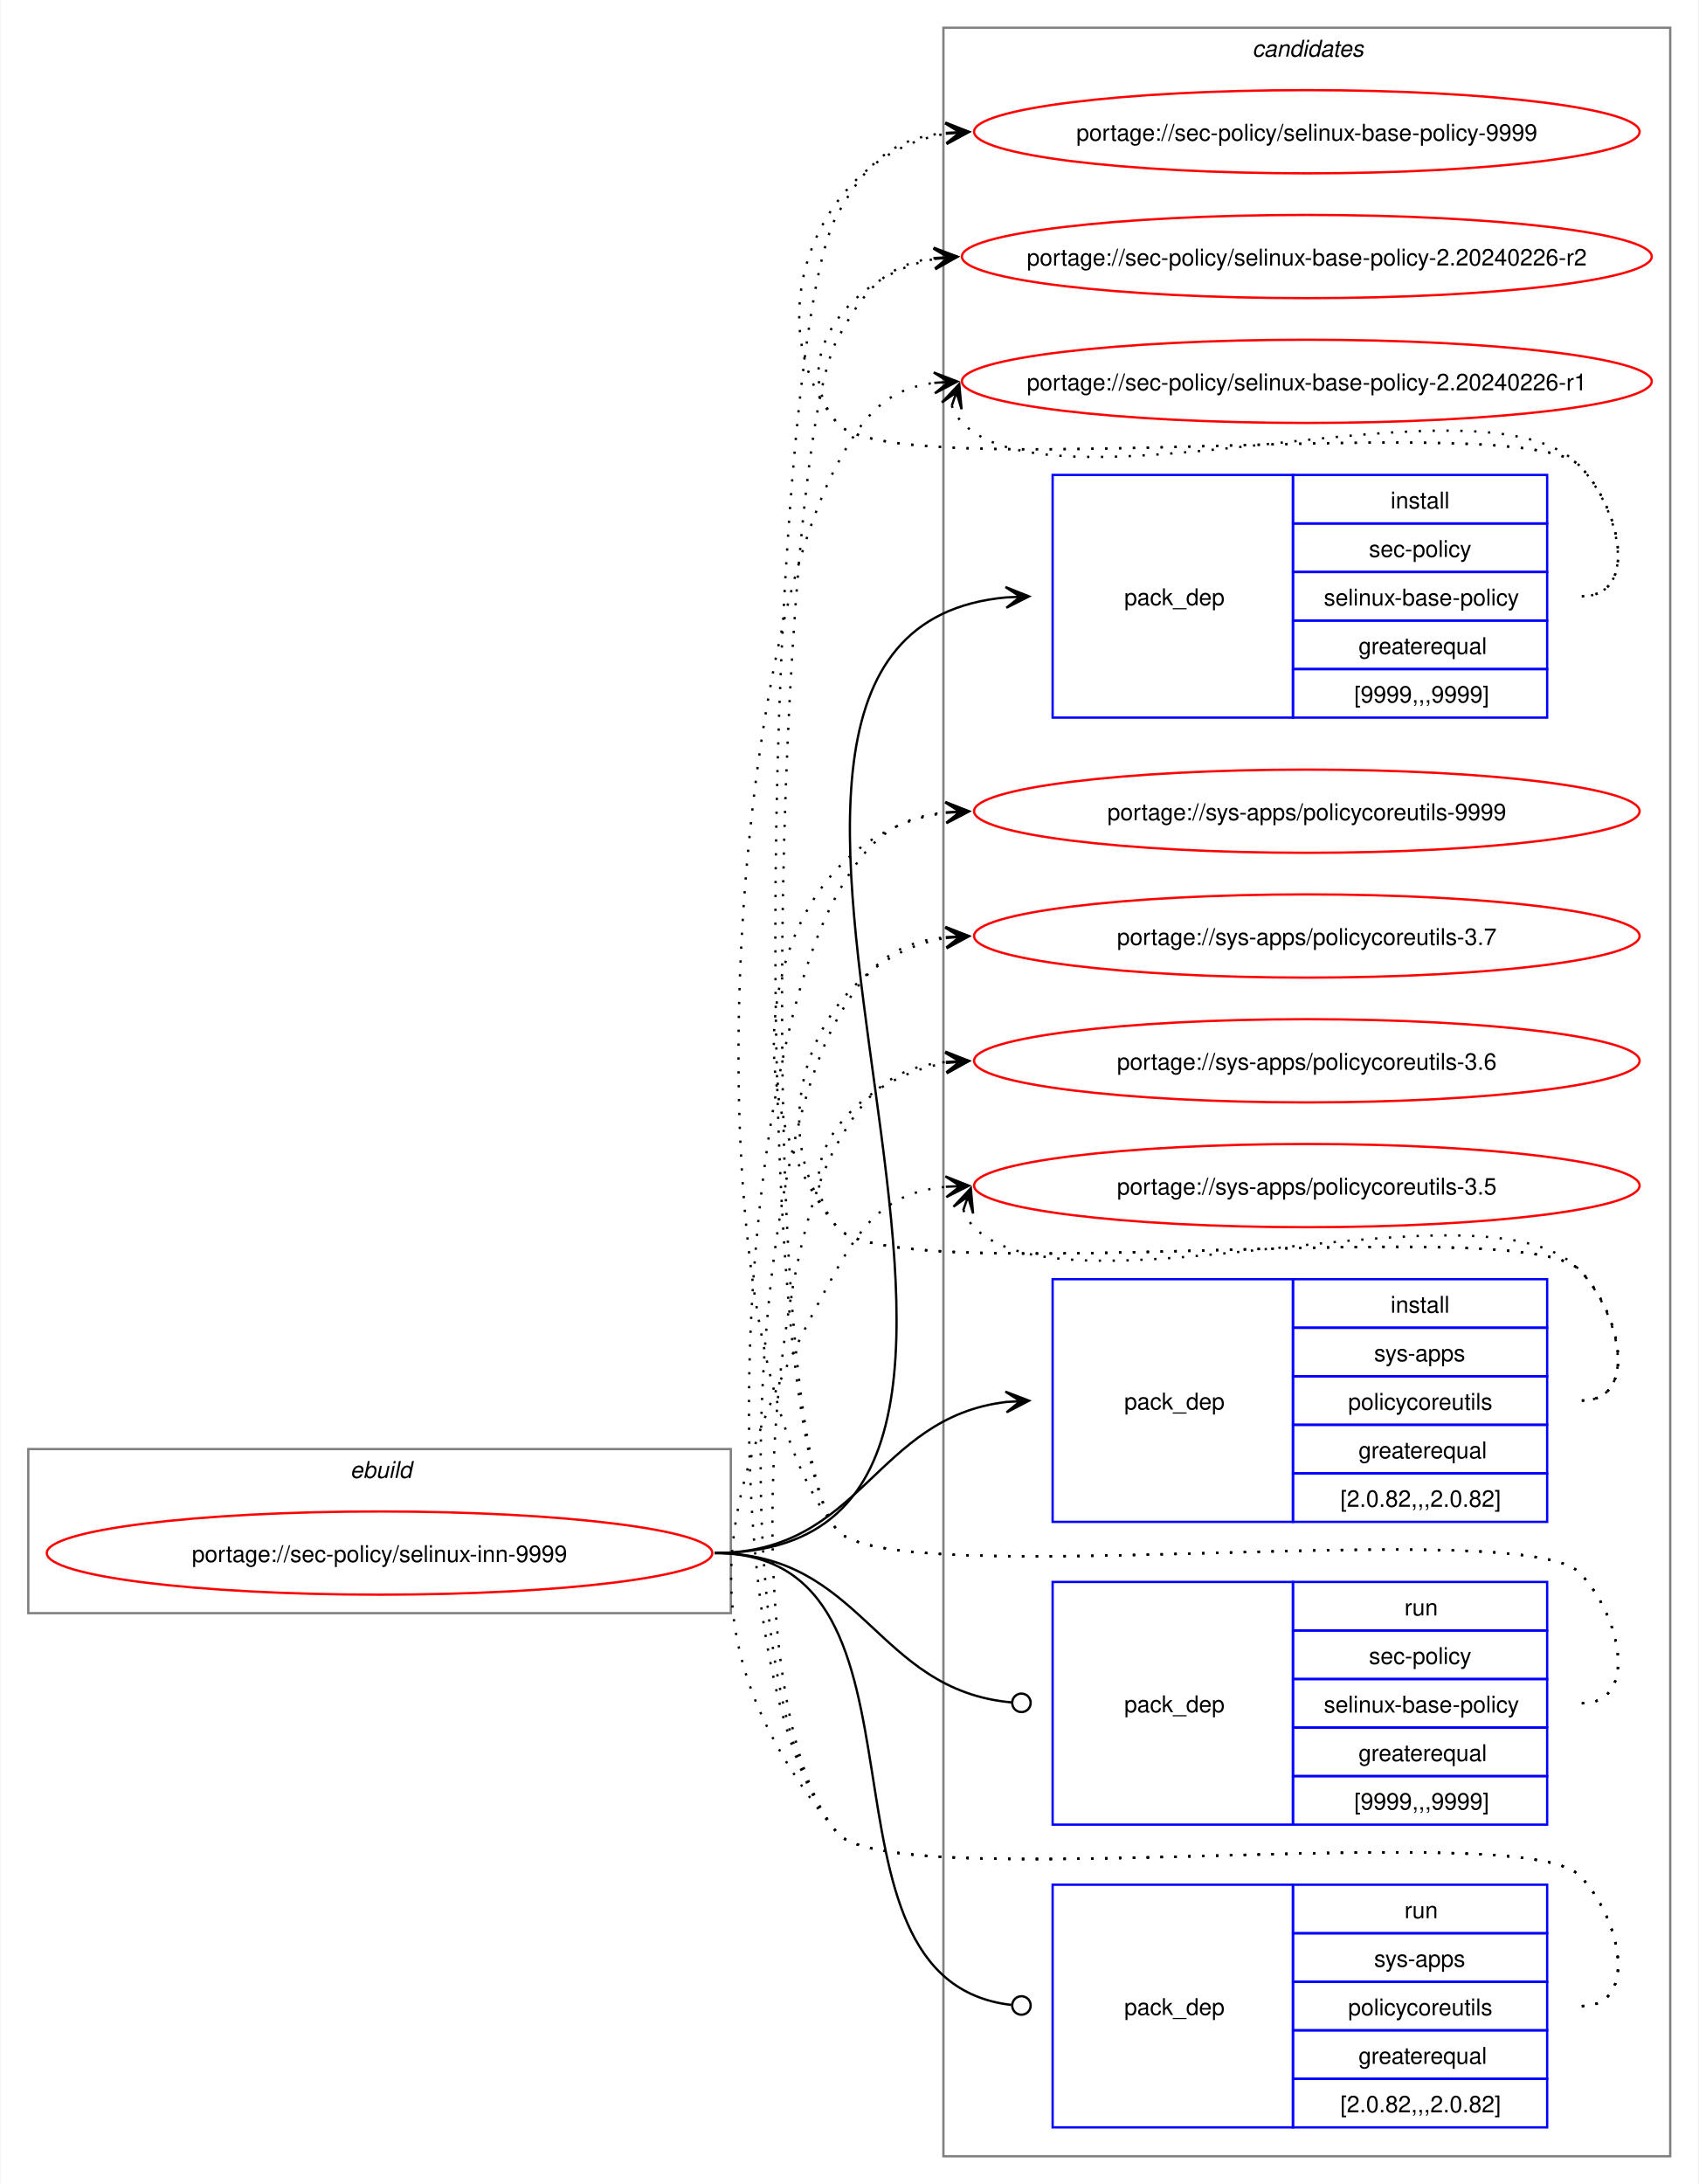
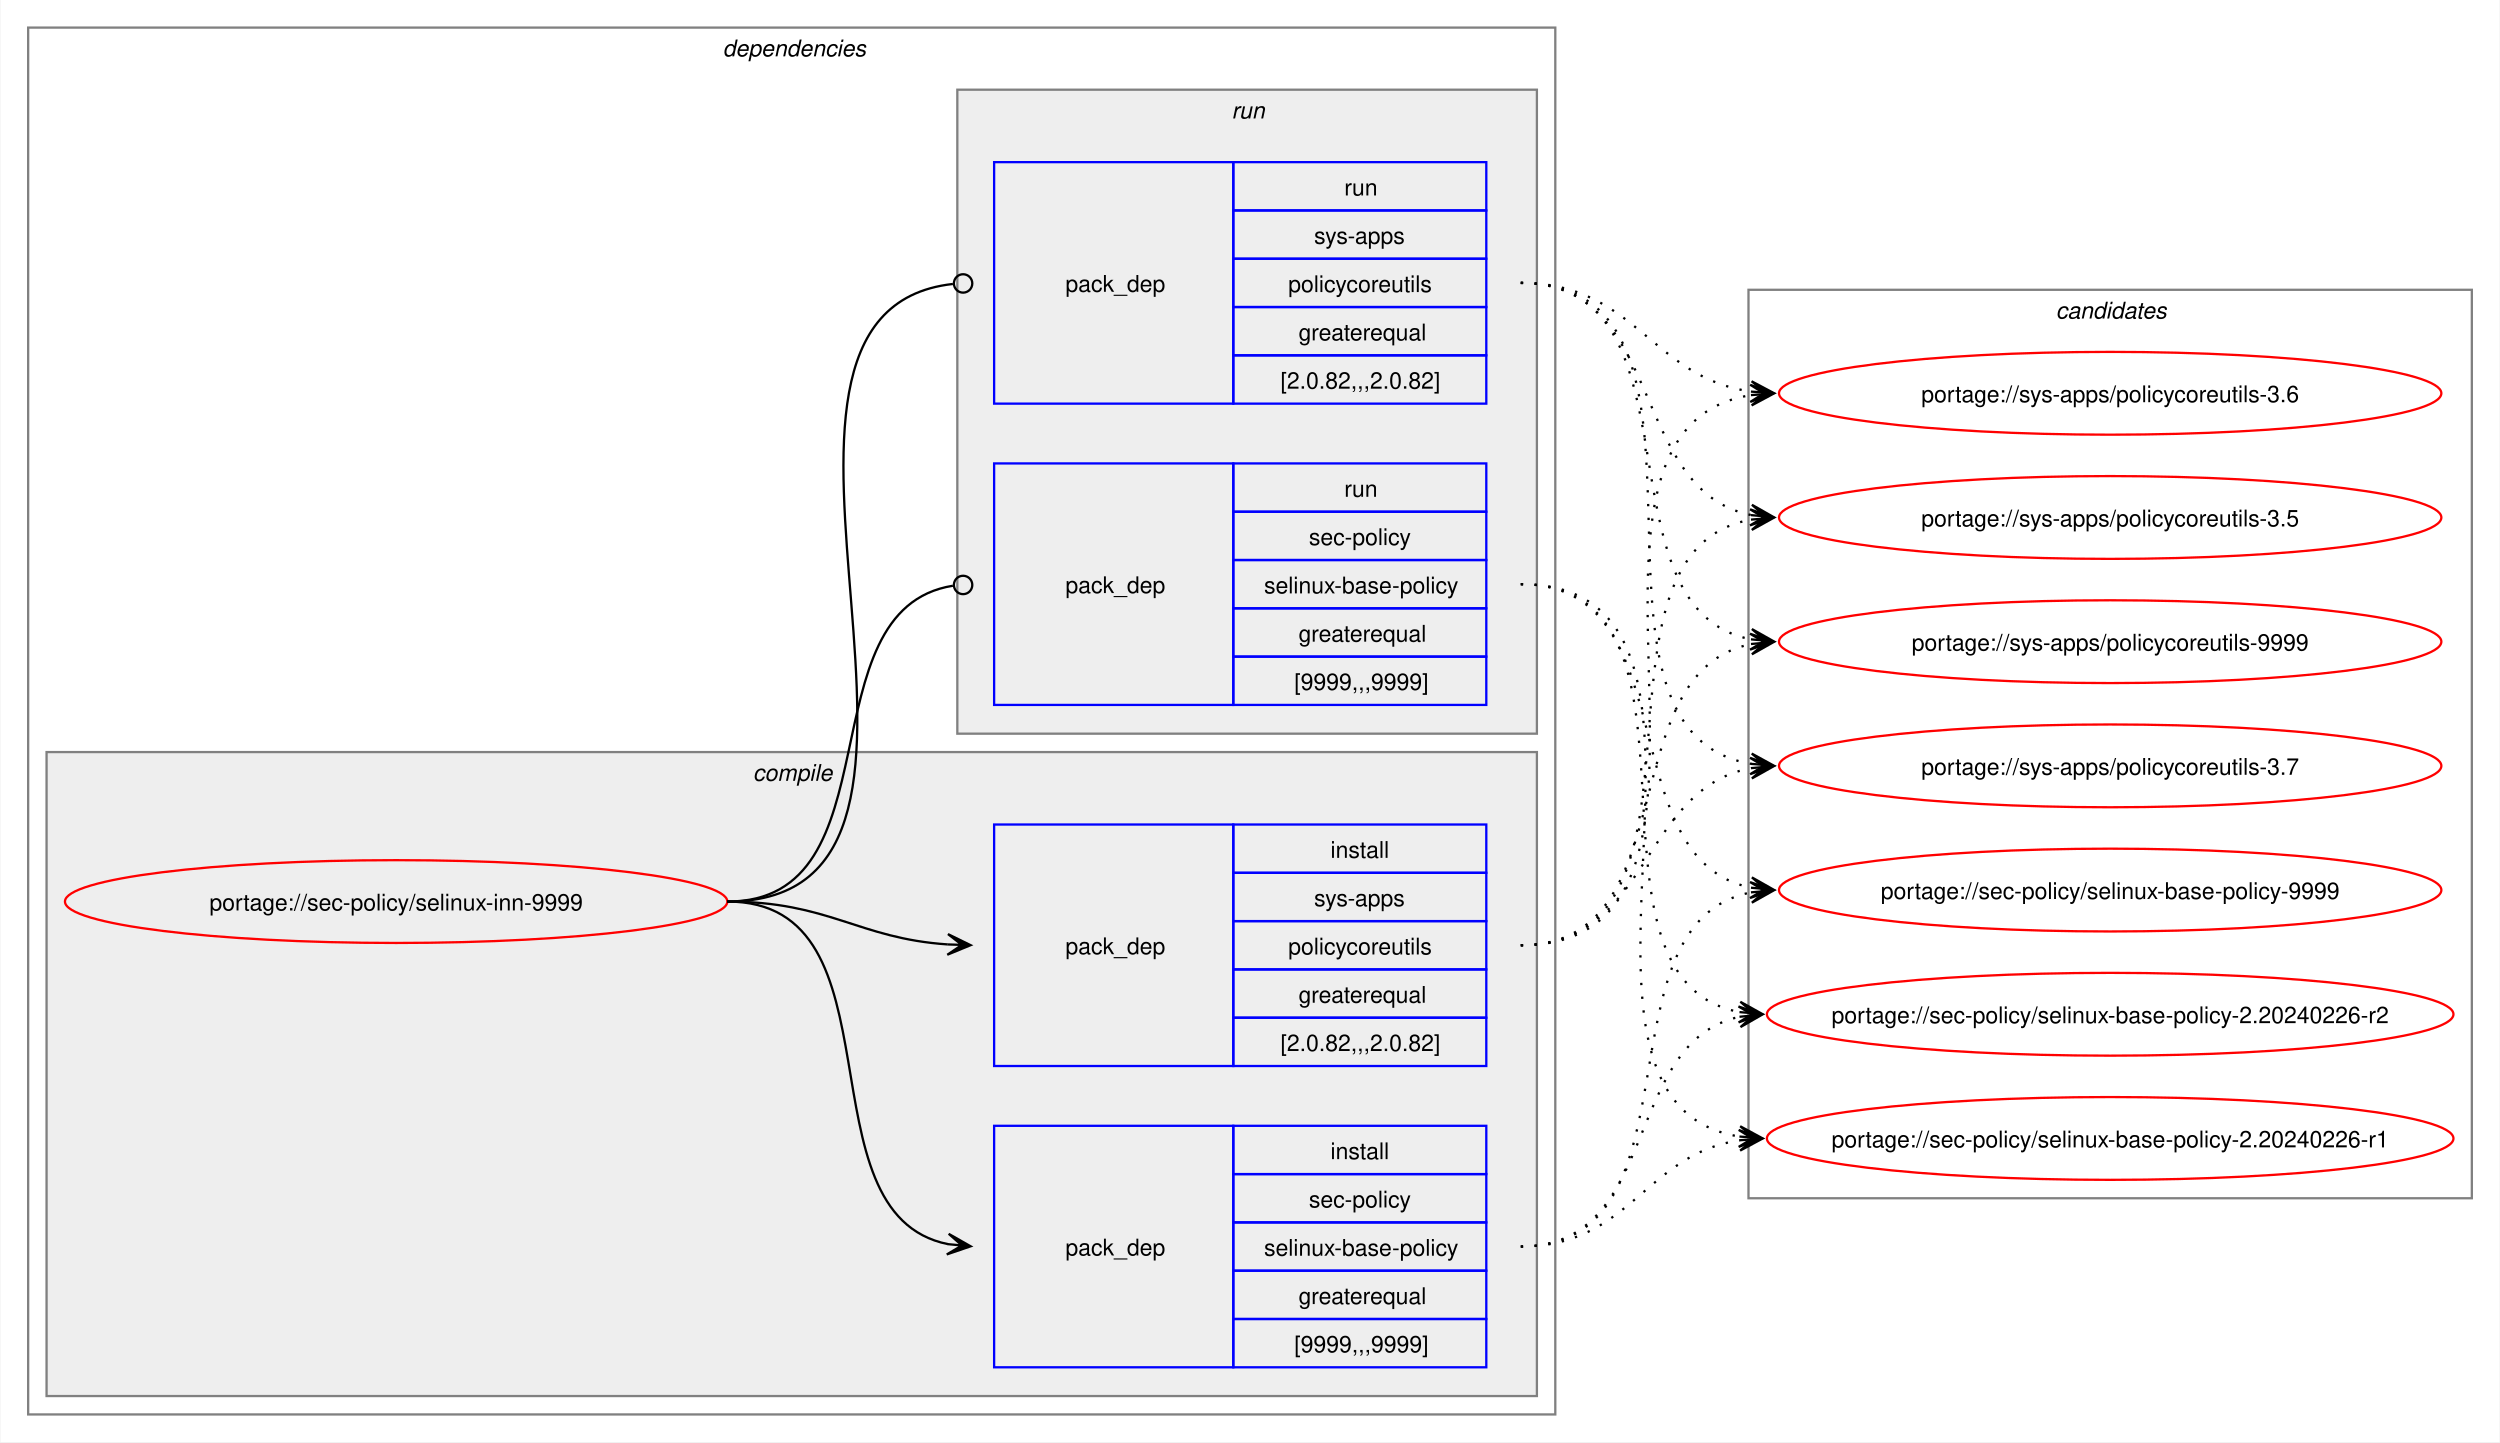
- <svg xmlns="http://www.w3.org/2000/svg" xmlns:xlink="http://www.w3.org/1999/xlink" width="735pt" height="945pt" viewBox="0.00 0.00 734.51 945.00">
-   <g id="graph0" class="graph" transform="scale(1 1) rotate(0) translate(4 941)">
-     <polygon fill="white" stroke="none" points="-4,4 -4,-941 730.51,-941 730.51,4 -4,4" />
-     <g id="clust1" class="cluster">
-       <polygon fill="none" stroke="gray" points="8,-243 8,-314 312,-314 312,-243 8,-243" />
-       <text text-anchor="start" x="147.25" y="-301.5" font-family="Helvetica,sans-Serif" font-style="italic" font-size="10.00">ebuild</text>
+ <svg xmlns="http://www.w3.org/2000/svg" xmlns:xlink="http://www.w3.org/1999/xlink" width="1087pt" height="627pt" viewBox="0.00 0.00 1086.51 627.00">
+   <g id="graph0" class="graph" transform="scale(1 1) rotate(0) translate(4 623)">
+     <polygon fill="white" stroke="none" points="-4,4 -4,-623 1082.51,-623 1082.51,4 -4,4" />
+     <g id="clust2" class="cluster">
+       <polygon fill="none" stroke="gray" points="8,-8 8,-611 672,-611 672,-8 8,-8" />
+       <text text-anchor="start" x="310" y="-598.5" font-family="Helvetica,sans-Serif" font-style="italic" font-size="10.00">dependencies</text>
+     </g>
+     <g id="clust3" class="cluster">
+       <polygon fill="#eeeeee" stroke="gray" points="16,-16 16,-296 664,-296 664,-16 16,-16" />
+       <text text-anchor="start" x="323.12" y="-283.5" font-family="Helvetica,sans-Serif" font-style="italic" font-size="10.00">compile</text>
+     </g>
+     <g id="clust7" class="cluster">
+       <polygon fill="#eeeeee" stroke="gray" points="412,-304 412,-584 664,-584 664,-304 412,-304" />
+       <text text-anchor="start" x="531.25" y="-571.5" font-family="Helvetica,sans-Serif" font-style="italic" font-size="10.00">run</text>
    </g>
    <g id="clust10" class="cluster">
-       <polygon fill="none" stroke="gray" points="404,-8 404,-929 718.51,-929 718.51,-8 404,-8" />
-       <text text-anchor="start" x="537.63" y="-916.5" font-family="Helvetica,sans-Serif" font-style="italic" font-size="10.00">candidates</text>
+       <polygon fill="none" stroke="gray" points="756,-102 756,-497 1070.51,-497 1070.51,-102 756,-102" />
+       <text text-anchor="start" x="889.63" y="-484.5" font-family="Helvetica,sans-Serif" font-style="italic" font-size="10.00">candidates</text>
    </g>
    <g id="node1" class="node">
      <g id="a_node1">
        <a xlink:href="../sec-policy/selinux-inn-9999.svg" xlink:title="portage://sec-policy/selinux-inn-9999">
-           <ellipse fill="none" stroke="red" cx="160" cy="-269" rx="144" ry="18" />
-           <text text-anchor="middle" x="160" y="-265.12" font-family="Helvetica,sans-Serif" font-size="10.00">portage://sec-policy/selinux-inn-9999</text>
+           <ellipse fill="none" stroke="red" cx="168" cy="-231" rx="144" ry="18" />
+           <text text-anchor="middle" x="168" y="-227.12" font-family="Helvetica,sans-Serif" font-size="10.00">portage://sec-policy/selinux-inn-9999</text>
        </a>
      </g>
    </g>
    <g id="node2" class="node">
-       <polygon fill="none" stroke="blue" points="451.26,-630.5 451.26,-735.5 555.26,-735.5 555.26,-630.5 451.26,-630.5" />
-       <text text-anchor="start" x="482.26" y="-679.12" font-family="Helvetica,sans-Serif" font-size="10.00">pack_dep</text>
-       <polygon fill="none" stroke="blue" points="555.26,-714.5 555.26,-735.5 665.26,-735.5 665.26,-714.5 555.26,-714.5" />
-       <text text-anchor="start" x="597.51" y="-721" font-family="Helvetica,sans-Serif" font-size="10.00">install</text>
-       <polygon fill="none" stroke="blue" points="555.26,-693.5 555.26,-714.5 665.26,-714.5 665.26,-693.5 555.26,-693.5" />
-       <text text-anchor="start" x="588.13" y="-700" font-family="Helvetica,sans-Serif" font-size="10.00">sec-policy</text>
-       <polygon fill="none" stroke="blue" points="555.26,-672.5 555.26,-693.5 665.26,-693.5 665.26,-672.5 555.26,-672.5" />
-       <text text-anchor="start" x="568.63" y="-679" font-family="Helvetica,sans-Serif" font-size="10.00">selinux-base-policy</text>
-       <polygon fill="none" stroke="blue" points="555.26,-651.5 555.26,-672.5 665.26,-672.5 665.26,-651.5 555.26,-651.5" />
-       <text text-anchor="start" x="583.63" y="-658" font-family="Helvetica,sans-Serif" font-size="10.00">greaterequal</text>
-       <polygon fill="none" stroke="blue" points="555.26,-630.5 555.26,-651.5 665.26,-651.5 665.26,-630.5 555.26,-630.5" />
-       <text text-anchor="start" x="581.76" y="-637" font-family="Helvetica,sans-Serif" font-size="10.00">[9999,,,9999]</text>
+       <polygon fill="none" stroke="blue" points="428,-28.5 428,-133.5 532,-133.5 532,-28.5 428,-28.5" />
+       <text text-anchor="start" x="459" y="-77.12" font-family="Helvetica,sans-Serif" font-size="10.00">pack_dep</text>
+       <polygon fill="none" stroke="blue" points="532,-112.5 532,-133.5 642,-133.5 642,-112.5 532,-112.5" />
+       <text text-anchor="start" x="574.25" y="-119" font-family="Helvetica,sans-Serif" font-size="10.00">install</text>
+       <polygon fill="none" stroke="blue" points="532,-91.5 532,-112.5 642,-112.5 642,-91.5 532,-91.5" />
+       <text text-anchor="start" x="564.87" y="-98" font-family="Helvetica,sans-Serif" font-size="10.00">sec-policy</text>
+       <polygon fill="none" stroke="blue" points="532,-70.5 532,-91.5 642,-91.5 642,-70.5 532,-70.5" />
+       <text text-anchor="start" x="545.37" y="-77" font-family="Helvetica,sans-Serif" font-size="10.00">selinux-base-policy</text>
+       <polygon fill="none" stroke="blue" points="532,-49.5 532,-70.5 642,-70.5 642,-49.5 532,-49.5" />
+       <text text-anchor="start" x="560.37" y="-56" font-family="Helvetica,sans-Serif" font-size="10.00">greaterequal</text>
+       <polygon fill="none" stroke="blue" points="532,-28.5 532,-49.5 642,-49.5 642,-28.5 532,-28.5" />
+       <text text-anchor="start" x="558.5" y="-35" font-family="Helvetica,sans-Serif" font-size="10.00">[9999,,,9999]</text>
    </g>
    <g id="edge1" class="edge">
-       <path fill="none" stroke="black" d="M305,-269C494.97,-269 258.26,-666.59 431.14,-682.51" />
-       <polygon fill="black" stroke="black" points="441.04,-682.95 430.85,-687 437.26,-682.78 431.05,-682.5 431.05,-682.5 431.05,-682.5 437.26,-682.78 431.25,-678.01 441.04,-682.95" />
+       <path fill="none" stroke="black" d="M312,-231C389.89,-231 342.32,-95.29 407.96,-82.04" />
+       <polygon fill="black" stroke="black" points="417.79,-81.11 408.25,-86.53 414.02,-81.47 407.83,-82.05 407.83,-82.05 407.83,-82.05 414.02,-81.47 407.41,-77.57 417.79,-81.11" />
    </g>
    <g id="node3" class="node">
-       <polygon fill="none" stroke="blue" points="451.26,-282.5 451.26,-387.5 555.26,-387.5 555.26,-282.5 451.26,-282.5" />
-       <text text-anchor="start" x="482.26" y="-331.12" font-family="Helvetica,sans-Serif" font-size="10.00">pack_dep</text>
-       <polygon fill="none" stroke="blue" points="555.26,-366.5 555.26,-387.5 665.26,-387.5 665.26,-366.5 555.26,-366.5" />
-       <text text-anchor="start" x="597.51" y="-373" font-family="Helvetica,sans-Serif" font-size="10.00">install</text>
-       <polygon fill="none" stroke="blue" points="555.26,-345.5 555.26,-366.5 665.26,-366.5 665.26,-345.5 555.26,-345.5" />
-       <text text-anchor="start" x="590.38" y="-352" font-family="Helvetica,sans-Serif" font-size="10.00">sys-apps</text>
-       <polygon fill="none" stroke="blue" points="555.26,-324.5 555.26,-345.5 665.26,-345.5 665.26,-324.5 555.26,-324.5" />
-       <text text-anchor="start" x="579.13" y="-331" font-family="Helvetica,sans-Serif" font-size="10.00">policycoreutils</text>
-       <polygon fill="none" stroke="blue" points="555.26,-303.5 555.26,-324.5 665.26,-324.5 665.26,-303.5 555.26,-303.5" />
-       <text text-anchor="start" x="583.63" y="-310" font-family="Helvetica,sans-Serif" font-size="10.00">greaterequal</text>
-       <polygon fill="none" stroke="blue" points="555.26,-282.5 555.26,-303.5 665.26,-303.5 665.26,-282.5 555.26,-282.5" />
-       <text text-anchor="start" x="575.76" y="-289" font-family="Helvetica,sans-Serif" font-size="10.00">[2.0.82,,,2.0.82]</text>
+       <polygon fill="none" stroke="blue" points="428,-159.5 428,-264.5 532,-264.5 532,-159.5 428,-159.5" />
+       <text text-anchor="start" x="459" y="-208.12" font-family="Helvetica,sans-Serif" font-size="10.00">pack_dep</text>
+       <polygon fill="none" stroke="blue" points="532,-243.5 532,-264.5 642,-264.5 642,-243.5 532,-243.5" />
+       <text text-anchor="start" x="574.25" y="-250" font-family="Helvetica,sans-Serif" font-size="10.00">install</text>
+       <polygon fill="none" stroke="blue" points="532,-222.5 532,-243.5 642,-243.5 642,-222.5 532,-222.5" />
+       <text text-anchor="start" x="567.12" y="-229" font-family="Helvetica,sans-Serif" font-size="10.00">sys-apps</text>
+       <polygon fill="none" stroke="blue" points="532,-201.5 532,-222.5 642,-222.5 642,-201.5 532,-201.5" />
+       <text text-anchor="start" x="555.87" y="-208" font-family="Helvetica,sans-Serif" font-size="10.00">policycoreutils</text>
+       <polygon fill="none" stroke="blue" points="532,-180.5 532,-201.5 642,-201.5 642,-180.5 532,-180.5" />
+       <text text-anchor="start" x="560.37" y="-187" font-family="Helvetica,sans-Serif" font-size="10.00">greaterequal</text>
+       <polygon fill="none" stroke="blue" points="532,-159.5 532,-180.5 642,-180.5 642,-159.5 532,-159.5" />
+       <text text-anchor="start" x="552.5" y="-166" font-family="Helvetica,sans-Serif" font-size="10.00">[2.0.82,,,2.0.82]</text>
    </g>
    <g id="edge2" class="edge">
-       <path fill="none" stroke="black" d="M305,-269C368.85,-269 374.14,-327.74 431.36,-334.39" />
-       <polygon fill="black" stroke="black" points="441.04,-334.93 430.8,-338.86 437.26,-334.72 431.05,-334.37 431.05,-334.37 431.05,-334.37 437.26,-334.72 431.31,-329.88 441.04,-334.93" />
+       <path fill="none" stroke="black" d="M312,-231C356.34,-231 368.74,-214.99 407.84,-212.36" />
+       <polygon fill="black" stroke="black" points="417.78,-212.04 407.93,-216.86 414,-212.16 407.79,-212.36 407.79,-212.36 407.79,-212.36 414,-212.16 407.64,-207.87 417.78,-212.04" />
    </g>
    <g id="node4" class="node">
-       <polygon fill="none" stroke="blue" points="451.26,-151.5 451.26,-256.5 555.26,-256.5 555.26,-151.5 451.26,-151.5" />
-       <text text-anchor="start" x="482.26" y="-200.12" font-family="Helvetica,sans-Serif" font-size="10.00">pack_dep</text>
-       <polygon fill="none" stroke="blue" points="555.26,-235.5 555.26,-256.5 665.26,-256.5 665.26,-235.5 555.26,-235.5" />
-       <text text-anchor="start" x="603.51" y="-242" font-family="Helvetica,sans-Serif" font-size="10.00">run</text>
-       <polygon fill="none" stroke="blue" points="555.26,-214.5 555.26,-235.5 665.26,-235.5 665.26,-214.5 555.26,-214.5" />
-       <text text-anchor="start" x="588.13" y="-221" font-family="Helvetica,sans-Serif" font-size="10.00">sec-policy</text>
-       <polygon fill="none" stroke="blue" points="555.26,-193.5 555.26,-214.5 665.26,-214.5 665.26,-193.5 555.26,-193.5" />
-       <text text-anchor="start" x="568.63" y="-200" font-family="Helvetica,sans-Serif" font-size="10.00">selinux-base-policy</text>
-       <polygon fill="none" stroke="blue" points="555.26,-172.5 555.26,-193.5 665.26,-193.5 665.26,-172.5 555.26,-172.5" />
-       <text text-anchor="start" x="583.63" y="-179" font-family="Helvetica,sans-Serif" font-size="10.00">greaterequal</text>
-       <polygon fill="none" stroke="blue" points="555.26,-151.5 555.26,-172.5 665.26,-172.5 665.26,-151.5 555.26,-151.5" />
-       <text text-anchor="start" x="581.76" y="-158" font-family="Helvetica,sans-Serif" font-size="10.00">[9999,,,9999]</text>
+       <polygon fill="none" stroke="blue" points="428,-316.5 428,-421.5 532,-421.5 532,-316.5 428,-316.5" />
+       <text text-anchor="start" x="459" y="-365.12" font-family="Helvetica,sans-Serif" font-size="10.00">pack_dep</text>
+       <polygon fill="none" stroke="blue" points="532,-400.5 532,-421.5 642,-421.5 642,-400.5 532,-400.5" />
+       <text text-anchor="start" x="580.25" y="-407" font-family="Helvetica,sans-Serif" font-size="10.00">run</text>
+       <polygon fill="none" stroke="blue" points="532,-379.5 532,-400.5 642,-400.5 642,-379.5 532,-379.5" />
+       <text text-anchor="start" x="564.87" y="-386" font-family="Helvetica,sans-Serif" font-size="10.00">sec-policy</text>
+       <polygon fill="none" stroke="blue" points="532,-358.5 532,-379.5 642,-379.5 642,-358.5 532,-358.5" />
+       <text text-anchor="start" x="545.37" y="-365" font-family="Helvetica,sans-Serif" font-size="10.00">selinux-base-policy</text>
+       <polygon fill="none" stroke="blue" points="532,-337.5 532,-358.5 642,-358.5 642,-337.5 532,-337.5" />
+       <text text-anchor="start" x="560.37" y="-344" font-family="Helvetica,sans-Serif" font-size="10.00">greaterequal</text>
+       <polygon fill="none" stroke="blue" points="532,-316.5 532,-337.5 642,-337.5 642,-316.5 532,-316.5" />
+       <text text-anchor="start" x="558.5" y="-323" font-family="Helvetica,sans-Serif" font-size="10.00">[9999,,,9999]</text>
    </g>
    <g id="edge3" class="edge">
-       <path fill="none" stroke="black" d="M305,-269C369.47,-269 374.42,-209.71 433.54,-204.38" />
-       <ellipse fill="none" stroke="black" cx="437.76" cy="-204.2" rx="4" ry="4" />
+       <path fill="none" stroke="black" d="M312,-231C386.43,-231 345.13,-357.91 410.07,-368.32" />
+       <ellipse fill="none" stroke="black" cx="414.51" cy="-368.66" rx="4" ry="4" />
    </g>
    <g id="node5" class="node">
-       <polygon fill="none" stroke="blue" points="451.26,-20.5 451.26,-125.5 555.26,-125.5 555.26,-20.5 451.26,-20.5" />
-       <text text-anchor="start" x="482.26" y="-69.12" font-family="Helvetica,sans-Serif" font-size="10.00">pack_dep</text>
-       <polygon fill="none" stroke="blue" points="555.26,-104.5 555.26,-125.5 665.26,-125.5 665.26,-104.5 555.26,-104.5" />
-       <text text-anchor="start" x="603.51" y="-111" font-family="Helvetica,sans-Serif" font-size="10.00">run</text>
-       <polygon fill="none" stroke="blue" points="555.26,-83.5 555.26,-104.5 665.26,-104.5 665.26,-83.5 555.26,-83.5" />
-       <text text-anchor="start" x="590.38" y="-90" font-family="Helvetica,sans-Serif" font-size="10.00">sys-apps</text>
-       <polygon fill="none" stroke="blue" points="555.26,-62.5 555.26,-83.5 665.26,-83.5 665.26,-62.5 555.26,-62.5" />
-       <text text-anchor="start" x="579.13" y="-69" font-family="Helvetica,sans-Serif" font-size="10.00">policycoreutils</text>
-       <polygon fill="none" stroke="blue" points="555.26,-41.5 555.26,-62.5 665.26,-62.5 665.26,-41.5 555.26,-41.5" />
-       <text text-anchor="start" x="583.63" y="-48" font-family="Helvetica,sans-Serif" font-size="10.00">greaterequal</text>
-       <polygon fill="none" stroke="blue" points="555.26,-20.5 555.26,-41.5 665.26,-41.5 665.26,-20.5 555.26,-20.5" />
-       <text text-anchor="start" x="575.76" y="-27" font-family="Helvetica,sans-Serif" font-size="10.00">[2.0.82,,,2.0.82]</text>
+       <polygon fill="none" stroke="blue" points="428,-447.5 428,-552.5 532,-552.5 532,-447.5 428,-447.5" />
+       <text text-anchor="start" x="459" y="-496.12" font-family="Helvetica,sans-Serif" font-size="10.00">pack_dep</text>
+       <polygon fill="none" stroke="blue" points="532,-531.5 532,-552.5 642,-552.5 642,-531.5 532,-531.5" />
+       <text text-anchor="start" x="580.25" y="-538" font-family="Helvetica,sans-Serif" font-size="10.00">run</text>
+       <polygon fill="none" stroke="blue" points="532,-510.5 532,-531.5 642,-531.5 642,-510.5 532,-510.5" />
+       <text text-anchor="start" x="567.12" y="-517" font-family="Helvetica,sans-Serif" font-size="10.00">sys-apps</text>
+       <polygon fill="none" stroke="blue" points="532,-489.5 532,-510.5 642,-510.5 642,-489.5 532,-489.5" />
+       <text text-anchor="start" x="555.87" y="-496" font-family="Helvetica,sans-Serif" font-size="10.00">policycoreutils</text>
+       <polygon fill="none" stroke="blue" points="532,-468.5 532,-489.5 642,-489.5 642,-468.5 532,-468.5" />
+       <text text-anchor="start" x="560.37" y="-475" font-family="Helvetica,sans-Serif" font-size="10.00">greaterequal</text>
+       <polygon fill="none" stroke="blue" points="532,-447.5 532,-468.5 642,-468.5 642,-447.5 532,-447.5" />
+       <text text-anchor="start" x="552.5" y="-454" font-family="Helvetica,sans-Serif" font-size="10.00">[2.0.82,,,2.0.82]</text>
    </g>
    <g id="edge4" class="edge">
-       <path fill="none" stroke="black" d="M305,-269C408.23,-269 340.17,-84.32 433.37,-73.49" />
-       <ellipse fill="none" stroke="black" cx="437.76" cy="-73.25" rx="4" ry="4" />
+       <path fill="none" stroke="black" d="M312,-231C437.53,-231 297.51,-487.03 410.07,-499.53" />
+       <ellipse fill="none" stroke="black" cx="414.51" cy="-499.76" rx="4" ry="4" />
    </g>
    <g id="node6" class="node">
      <g id="a_node6">
        <a xlink:href="../sec-policy/selinux-base-policy-9999.svg" xlink:title="portage://sec-policy/selinux-base-policy-9999">
-           <ellipse fill="none" stroke="red" cx="561.26" cy="-884" rx="144" ry="18" />
-           <text text-anchor="middle" x="561.26" y="-880.12" font-family="Helvetica,sans-Serif" font-size="10.00">portage://sec-policy/selinux-base-policy-9999</text>
+           <ellipse fill="none" stroke="red" cx="913.26" cy="-236" rx="144" ry="18" />
+           <text text-anchor="middle" x="913.26" y="-232.12" font-family="Helvetica,sans-Serif" font-size="10.00">portage://sec-policy/selinux-base-policy-9999</text>
        </a>
      </g>
    </g>
    <g id="edge5" class="edge">
-       <path fill="none" stroke="black" stroke-dasharray="1,5" d="M680.26,-683C705.37,-683 696.86,-721.59 679.26,-739.5 654.19,-764.99 380.73,-730.4 358,-758 321.16,-802.75 350.5,-874.62 405.34,-883.16" />
-       <polygon fill="black" stroke="black" points="415.04,-883.91 404.73,-887.63 411.27,-883.62 405.07,-883.14 405.07,-883.14 405.07,-883.14 411.27,-883.62 405.41,-878.65 415.04,-883.91" />
+       <path fill="none" stroke="black" stroke-dasharray="1,5" d="M657,-81C737.82,-81 688.61,-221.81 757.24,-235.01" />
+       <polygon fill="black" stroke="black" points="767.04,-235.89 756.68,-239.48 763.28,-235.55 757.08,-235 757.08,-235 757.08,-235 763.28,-235.55 757.48,-230.51 767.04,-235.89" />
    </g>
    <g id="node7" class="node">
      <g id="a_node7">
        <a xlink:href="../sec-policy/selinux-base-policy-2.20240226-r2.svg" xlink:title="portage://sec-policy/selinux-base-policy-2.20240226-r2">
-           <ellipse fill="none" stroke="red" cx="561.26" cy="-830" rx="149.26" ry="18" />
-           <text text-anchor="middle" x="561.26" y="-826.12" font-family="Helvetica,sans-Serif" font-size="10.00">portage://sec-policy/selinux-base-policy-2.20240226-r2</text>
+           <ellipse fill="none" stroke="red" cx="913.26" cy="-182" rx="149.26" ry="18" />
+           <text text-anchor="middle" x="913.26" y="-178.12" font-family="Helvetica,sans-Serif" font-size="10.00">portage://sec-policy/selinux-base-policy-2.20240226-r2</text>
        </a>
      </g>
    </g>
    <g id="edge6" class="edge">
-       <path fill="none" stroke="black" stroke-dasharray="1,5" d="M680.26,-683C705.37,-683 696.86,-721.59 679.26,-739.5 654.19,-764.99 380.73,-730.4 358,-758 335.07,-785.85 364.75,-822.35 400.14,-828.95" />
-       <polygon fill="black" stroke="black" points="410.04,-829.89 399.66,-833.43 406.28,-829.53 400.09,-828.95 400.09,-828.95 400.09,-828.95 406.28,-829.53 400.51,-824.47 410.04,-829.89" />
+       <path fill="none" stroke="black" stroke-dasharray="1,5" d="M657,-81C718.21,-81 700.69,-170.14 752.36,-180.93" />
+       <polygon fill="black" stroke="black" points="762.04,-181.88 751.65,-185.39 758.28,-181.51 752.09,-180.91 752.09,-180.91 752.09,-180.91 758.28,-181.51 752.53,-176.43 762.04,-181.88" />
    </g>
    <g id="node8" class="node">
      <g id="a_node8">
        <a xlink:href="../sec-policy/selinux-base-policy-2.20240226-r1.svg" xlink:title="portage://sec-policy/selinux-base-policy-2.20240226-r1">
-           <ellipse fill="none" stroke="red" cx="561.26" cy="-776" rx="149.26" ry="18" />
-           <text text-anchor="middle" x="561.26" y="-772.12" font-family="Helvetica,sans-Serif" font-size="10.00">portage://sec-policy/selinux-base-policy-2.20240226-r1</text>
+           <ellipse fill="none" stroke="red" cx="913.26" cy="-128" rx="149.26" ry="18" />
+           <text text-anchor="middle" x="913.26" y="-124.12" font-family="Helvetica,sans-Serif" font-size="10.00">portage://sec-policy/selinux-base-policy-2.20240226-r1</text>
        </a>
      </g>
    </g>
    <g id="edge7" class="edge">
-       <path fill="none" stroke="black" stroke-dasharray="1,5" d="M407.62,-765.45C408.65,-762.7 410.32,-759.96 412.26,-758 454.02,-715.66 638.3,-782.62 679.26,-739.5 696.55,-721.29 705.37,-683 680.26,-683" />
-       <polygon fill="black" stroke="black" points="410.86,-774.85 403.34,-766.86 409.63,-771.27 407.6,-765.39 407.6,-765.39 407.6,-765.39 409.63,-771.27 411.85,-763.93 410.86,-774.85" />
+       <path fill="none" stroke="black" stroke-dasharray="1,5" d="M657,-81C704.7,-81 710.88,-121.11 752.26,-127.22" />
+       <polygon fill="black" stroke="black" points="762.04,-127.91 751.75,-131.7 758.27,-127.65 752.06,-127.21 752.06,-127.21 752.06,-127.21 758.27,-127.65 752.38,-122.72 762.04,-127.91" />
    </g>
    <g id="node9" class="node">
      <g id="a_node9">
        <a xlink:href="../sys-apps/policycoreutils-9999.svg" xlink:title="portage://sys-apps/policycoreutils-9999">
-           <ellipse fill="none" stroke="red" cx="561.26" cy="-590" rx="144" ry="18" />
-           <text text-anchor="middle" x="561.26" y="-586.12" font-family="Helvetica,sans-Serif" font-size="10.00">portage://sys-apps/policycoreutils-9999</text>
+           <ellipse fill="none" stroke="red" cx="913.26" cy="-344" rx="144" ry="18" />
+           <text text-anchor="middle" x="913.26" y="-340.12" font-family="Helvetica,sans-Serif" font-size="10.00">portage://sys-apps/policycoreutils-9999</text>
        </a>
      </g>
    </g>
    <g id="edge8" class="edge">
-       <path fill="none" stroke="black" stroke-dasharray="1,5" d="M680.26,-335C705.37,-335 696.86,-373.59 679.26,-391.5 654.19,-416.99 380.73,-382.4 358,-410 306.96,-472 329.85,-579.76 405.27,-589.32" />
-       <polygon fill="black" stroke="black" points="415.04,-589.92 404.78,-593.8 411.27,-589.69 405.06,-589.31 405.06,-589.31 405.06,-589.31 411.27,-589.69 405.34,-584.81 415.04,-589.92" />
+       <path fill="none" stroke="black" stroke-dasharray="1,5" d="M657,-212C729.83,-212 695.51,-330.93 757.46,-343.01" />
+       <polygon fill="black" stroke="black" points="767.04,-343.89 756.67,-347.46 763.28,-343.55 757.08,-342.98 757.08,-342.98 757.08,-342.98 763.28,-343.55 757.49,-338.5 767.04,-343.89" />
    </g>
    <g id="node10" class="node">
      <g id="a_node10">
        <a xlink:href="../sys-apps/policycoreutils-3.7.svg" xlink:title="portage://sys-apps/policycoreutils-3.7">
-           <ellipse fill="none" stroke="red" cx="561.26" cy="-536" rx="144" ry="18" />
-           <text text-anchor="middle" x="561.26" y="-532.12" font-family="Helvetica,sans-Serif" font-size="10.00">portage://sys-apps/policycoreutils-3.7</text>
+           <ellipse fill="none" stroke="red" cx="913.26" cy="-290" rx="144" ry="18" />
+           <text text-anchor="middle" x="913.26" y="-286.12" font-family="Helvetica,sans-Serif" font-size="10.00">portage://sys-apps/policycoreutils-3.7</text>
        </a>
      </g>
    </g>
    <g id="edge9" class="edge">
-       <path fill="none" stroke="black" stroke-dasharray="1,5" d="M680.26,-335C705.37,-335 696.86,-373.59 679.26,-391.5 654.19,-416.99 380.73,-382.4 358,-410 321.16,-454.75 350.5,-526.62 405.34,-535.16" />
-       <polygon fill="black" stroke="black" points="415.04,-535.91 404.73,-539.63 411.27,-535.62 405.07,-535.14 405.07,-535.14 405.07,-535.14 411.27,-535.62 405.41,-530.65 415.04,-535.91" />
+       <path fill="none" stroke="black" stroke-dasharray="1,5" d="M657,-212C713.38,-212 708.82,-279.98 757.11,-289.01" />
+       <polygon fill="black" stroke="black" points="767.04,-289.89 756.68,-293.49 763.27,-289.56 757.08,-289.01 757.08,-289.01 757.08,-289.01 763.27,-289.56 757.48,-284.53 767.04,-289.89" />
    </g>
    <g id="node11" class="node">
      <g id="a_node11">
        <a xlink:href="../sys-apps/policycoreutils-3.6.svg" xlink:title="portage://sys-apps/policycoreutils-3.6">
-           <ellipse fill="none" stroke="red" cx="561.26" cy="-482" rx="144" ry="18" />
-           <text text-anchor="middle" x="561.26" y="-478.12" font-family="Helvetica,sans-Serif" font-size="10.00">portage://sys-apps/policycoreutils-3.6</text>
+           <ellipse fill="none" stroke="red" cx="913.26" cy="-452" rx="144" ry="18" />
+           <text text-anchor="middle" x="913.26" y="-448.12" font-family="Helvetica,sans-Serif" font-size="10.00">portage://sys-apps/policycoreutils-3.6</text>
        </a>
      </g>
    </g>
    <g id="edge10" class="edge">
-       <path fill="none" stroke="black" stroke-dasharray="1,5" d="M680.26,-335C705.37,-335 696.86,-373.59 679.26,-391.5 654.19,-416.99 380.73,-382.4 358,-410 334.19,-438.92 367.88,-474.84 405.16,-481.06" />
-       <polygon fill="black" stroke="black" points="415.04,-481.9 404.7,-485.54 411.27,-481.58 405.08,-481.05 405.08,-481.05 405.08,-481.05 411.27,-481.58 405.46,-476.57 415.04,-481.9" />
+       <path fill="none" stroke="black" stroke-dasharray="1,5" d="M657,-212C770.67,-212 658.65,-436.33 757.33,-451.22" />
+       <polygon fill="black" stroke="black" points="767.04,-451.91 756.75,-455.69 763.27,-451.65 757.07,-451.21 757.07,-451.21 757.07,-451.21 763.27,-451.65 757.38,-446.72 767.04,-451.91" />
    </g>
    <g id="node12" class="node">
      <g id="a_node12">
        <a xlink:href="../sys-apps/policycoreutils-3.5.svg" xlink:title="portage://sys-apps/policycoreutils-3.5">
-           <ellipse fill="none" stroke="red" cx="561.26" cy="-428" rx="144" ry="18" />
-           <text text-anchor="middle" x="561.26" y="-424.12" font-family="Helvetica,sans-Serif" font-size="10.00">portage://sys-apps/policycoreutils-3.5</text>
+           <ellipse fill="none" stroke="red" cx="913.26" cy="-398" rx="144" ry="18" />
+           <text text-anchor="middle" x="913.26" y="-394.12" font-family="Helvetica,sans-Serif" font-size="10.00">portage://sys-apps/policycoreutils-3.5</text>
        </a>
      </g>
    </g>
    <g id="edge11" class="edge">
-       <path fill="none" stroke="black" stroke-dasharray="1,5" d="M412.62,-417.45C413.65,-414.7 415.32,-411.96 417.26,-410 458.22,-368.42 639.09,-433.85 679.26,-391.5 696.54,-373.28 705.37,-335 680.26,-335" />
-       <polygon fill="black" stroke="black" points="415.86,-426.85 408.35,-418.86 414.63,-423.27 412.6,-417.39 412.6,-417.39 412.6,-417.39 414.63,-423.27 416.85,-415.93 415.86,-426.85" />
+       <path fill="none" stroke="black" stroke-dasharray="1,5" d="M657,-212C749.38,-212 678.31,-383.06 757.28,-397.09" />
+       <polygon fill="black" stroke="black" points="767.04,-397.9 756.7,-401.55 763.27,-397.59 757.08,-397.07 757.08,-397.07 757.08,-397.07 763.27,-397.59 757.45,-392.59 767.04,-397.9" />
    </g>
    <g id="edge12" class="edge">
-       <path fill="none" stroke="black" stroke-dasharray="1,5" d="M680.26,-204C705.37,-204 696.86,-242.59 679.26,-260.5 654.19,-285.99 380.73,-251.4 358,-279 317.82,-327.81 327.21,-792.78 358,-848 370.91,-871.16 382.44,-881.29 405.31,-883.51" />
-       <polygon fill="black" stroke="black" points="415.04,-883.95 404.85,-888 411.26,-883.78 405.05,-883.5 405.05,-883.5 405.05,-883.5 411.26,-883.78 405.25,-879.01 415.04,-883.95" />
+       <path fill="none" stroke="black" stroke-dasharray="1,5" d="M657,-369C730.15,-369 695.24,-249.16 757.41,-236.99" />
+       <polygon fill="black" stroke="black" points="767.04,-236.11 757.49,-241.51 763.28,-236.46 757.08,-237.02 757.08,-237.02 757.08,-237.02 763.28,-236.46 756.67,-232.54 767.04,-236.11" />
    </g>
    <g id="edge13" class="edge">
-       <path fill="none" stroke="black" stroke-dasharray="1,5" d="M680.26,-204C705.37,-204 696.86,-242.59 679.26,-260.5 654.19,-285.99 380.73,-251.4 358,-279 321.63,-323.18 331.16,-743.46 358,-794 369.52,-815.68 379.47,-826.69 400.17,-829.35" />
-       <polygon fill="black" stroke="black" points="410.04,-829.93 399.79,-833.84 406.26,-829.71 400.06,-829.34 400.06,-829.34 400.06,-829.34 406.26,-829.71 400.32,-824.85 410.04,-829.93" />
+       <path fill="none" stroke="black" stroke-dasharray="1,5" d="M657,-369C748.67,-369 674.33,-197.03 752.38,-182.92" />
+       <polygon fill="black" stroke="black" points="762.04,-182.1 752.46,-187.43 758.27,-182.42 752.08,-182.94 752.08,-182.94 752.08,-182.94 758.27,-182.42 751.7,-178.46 762.04,-182.1" />
    </g>
    <g id="edge14" class="edge">
-       <path fill="none" stroke="black" stroke-dasharray="1,5" d="M680.26,-204C705.37,-204 696.86,-242.59 679.26,-260.5 654.19,-285.99 380.73,-251.4 358,-279 292.89,-358.09 309.95,-649.52 358,-740 369.52,-761.68 379.47,-772.69 400.17,-775.35" />
-       <polygon fill="black" stroke="black" points="410.04,-775.93 399.79,-779.84 406.26,-775.71 400.06,-775.34 400.06,-775.34 400.06,-775.34 406.26,-775.71 400.32,-770.85 410.04,-775.93" />
+       <path fill="none" stroke="black" stroke-dasharray="1,5" d="M657,-369C770.06,-369 654.65,-144.19 752.09,-128.83" />
+       <polygon fill="black" stroke="black" points="762.04,-128.09 752.4,-133.31 758.27,-128.37 752.07,-128.83 752.07,-128.83 752.07,-128.83 758.27,-128.37 751.74,-124.34 762.04,-128.09" />
    </g>
    <g id="edge15" class="edge">
-       <path fill="none" stroke="black" stroke-dasharray="1,5" d="M680.26,-73C705.37,-73 696.86,-111.59 679.26,-129.5 654.19,-154.99 380.73,-120.4 358,-148 300.65,-217.65 314.06,-475.2 358,-554 370.91,-577.16 382.44,-587.29 405.31,-589.51" />
-       <polygon fill="black" stroke="black" points="415.04,-589.95 404.85,-594 411.26,-589.78 405.05,-589.5 405.05,-589.5 405.05,-589.5 411.26,-589.78 405.25,-585.01 415.04,-589.95" />
+       <path fill="none" stroke="black" stroke-dasharray="1,5" d="M657,-500C738.17,-500 688.32,-358.28 757.2,-345" />
+       <polygon fill="black" stroke="black" points="767.04,-344.11 757.49,-349.49 763.28,-344.45 757.08,-345.01 757.08,-345.01 757.08,-345.01 763.28,-344.45 756.68,-340.53 767.04,-344.11" />
    </g>
    <g id="edge16" class="edge">
-       <path fill="none" stroke="black" stroke-dasharray="1,5" d="M680.26,-73C705.37,-73 696.86,-111.59 679.26,-129.5 654.19,-154.99 380.73,-120.4 358,-148 308.28,-208.39 319.91,-431.68 358,-500 370.91,-523.16 382.44,-533.29 405.31,-535.51" />
-       <polygon fill="black" stroke="black" points="415.04,-535.95 404.85,-540 411.26,-535.78 405.05,-535.5 405.05,-535.5 405.05,-535.5 411.26,-535.78 405.25,-531.01 415.04,-535.95" />
+       <path fill="none" stroke="black" stroke-dasharray="1,5" d="M657,-500C758.7,-500 669.77,-305.3 757.33,-290.85" />
+       <polygon fill="black" stroke="black" points="767.04,-290.09 757.42,-295.35 763.27,-290.39 757.07,-290.87 757.07,-290.87 757.07,-290.87 763.27,-290.39 756.72,-286.38 767.04,-290.09" />
    </g>
    <g id="edge17" class="edge">
-       <path fill="none" stroke="black" stroke-dasharray="1,5" d="M680.26,-73C705.37,-73 696.86,-111.59 679.26,-129.5 654.19,-154.99 380.73,-120.4 358,-148 315.91,-199.12 325.75,-388.16 358,-446 370.91,-469.16 382.44,-479.29 405.31,-481.51" />
-       <polygon fill="black" stroke="black" points="415.04,-481.95 404.85,-486 411.26,-481.78 405.05,-481.5 405.05,-481.5 405.05,-481.5 411.26,-481.78 405.25,-477.01 415.04,-481.95" />
+       <path fill="none" stroke="black" stroke-dasharray="1,5" d="M657,-500C706.96,-500 713.63,-458.69 757.33,-452.72" />
+       <polygon fill="black" stroke="black" points="767.04,-452.08 757.36,-457.22 763.27,-452.33 757.06,-452.73 757.06,-452.73 757.06,-452.73 763.27,-452.33 756.77,-448.24 767.04,-452.08" />
    </g>
    <g id="edge18" class="edge">
-       <path fill="none" stroke="black" stroke-dasharray="1,5" d="M680.26,-73C705.37,-73 696.86,-111.59 679.26,-129.5 654.19,-154.99 380.73,-120.4 358,-148 289.07,-231.72 305.19,-297.28 358,-392 370.91,-415.16 382.44,-425.29 405.31,-427.51" />
-       <polygon fill="black" stroke="black" points="415.04,-427.95 404.85,-432 411.26,-427.78 405.05,-427.5 405.05,-427.5 405.05,-427.5 411.26,-427.78 405.25,-423.01 415.04,-427.95" />
+       <path fill="none" stroke="black" stroke-dasharray="1,5" d="M657,-500C720.15,-500 703.55,-409.6 757.35,-399.01" />
+       <polygon fill="black" stroke="black" points="767.04,-398.11 757.5,-403.52 763.28,-398.46 757.08,-399.03 757.08,-399.03 757.08,-399.03 763.28,-398.46 756.67,-394.55 767.04,-398.11" />
    </g>
  </g>
</svg>
